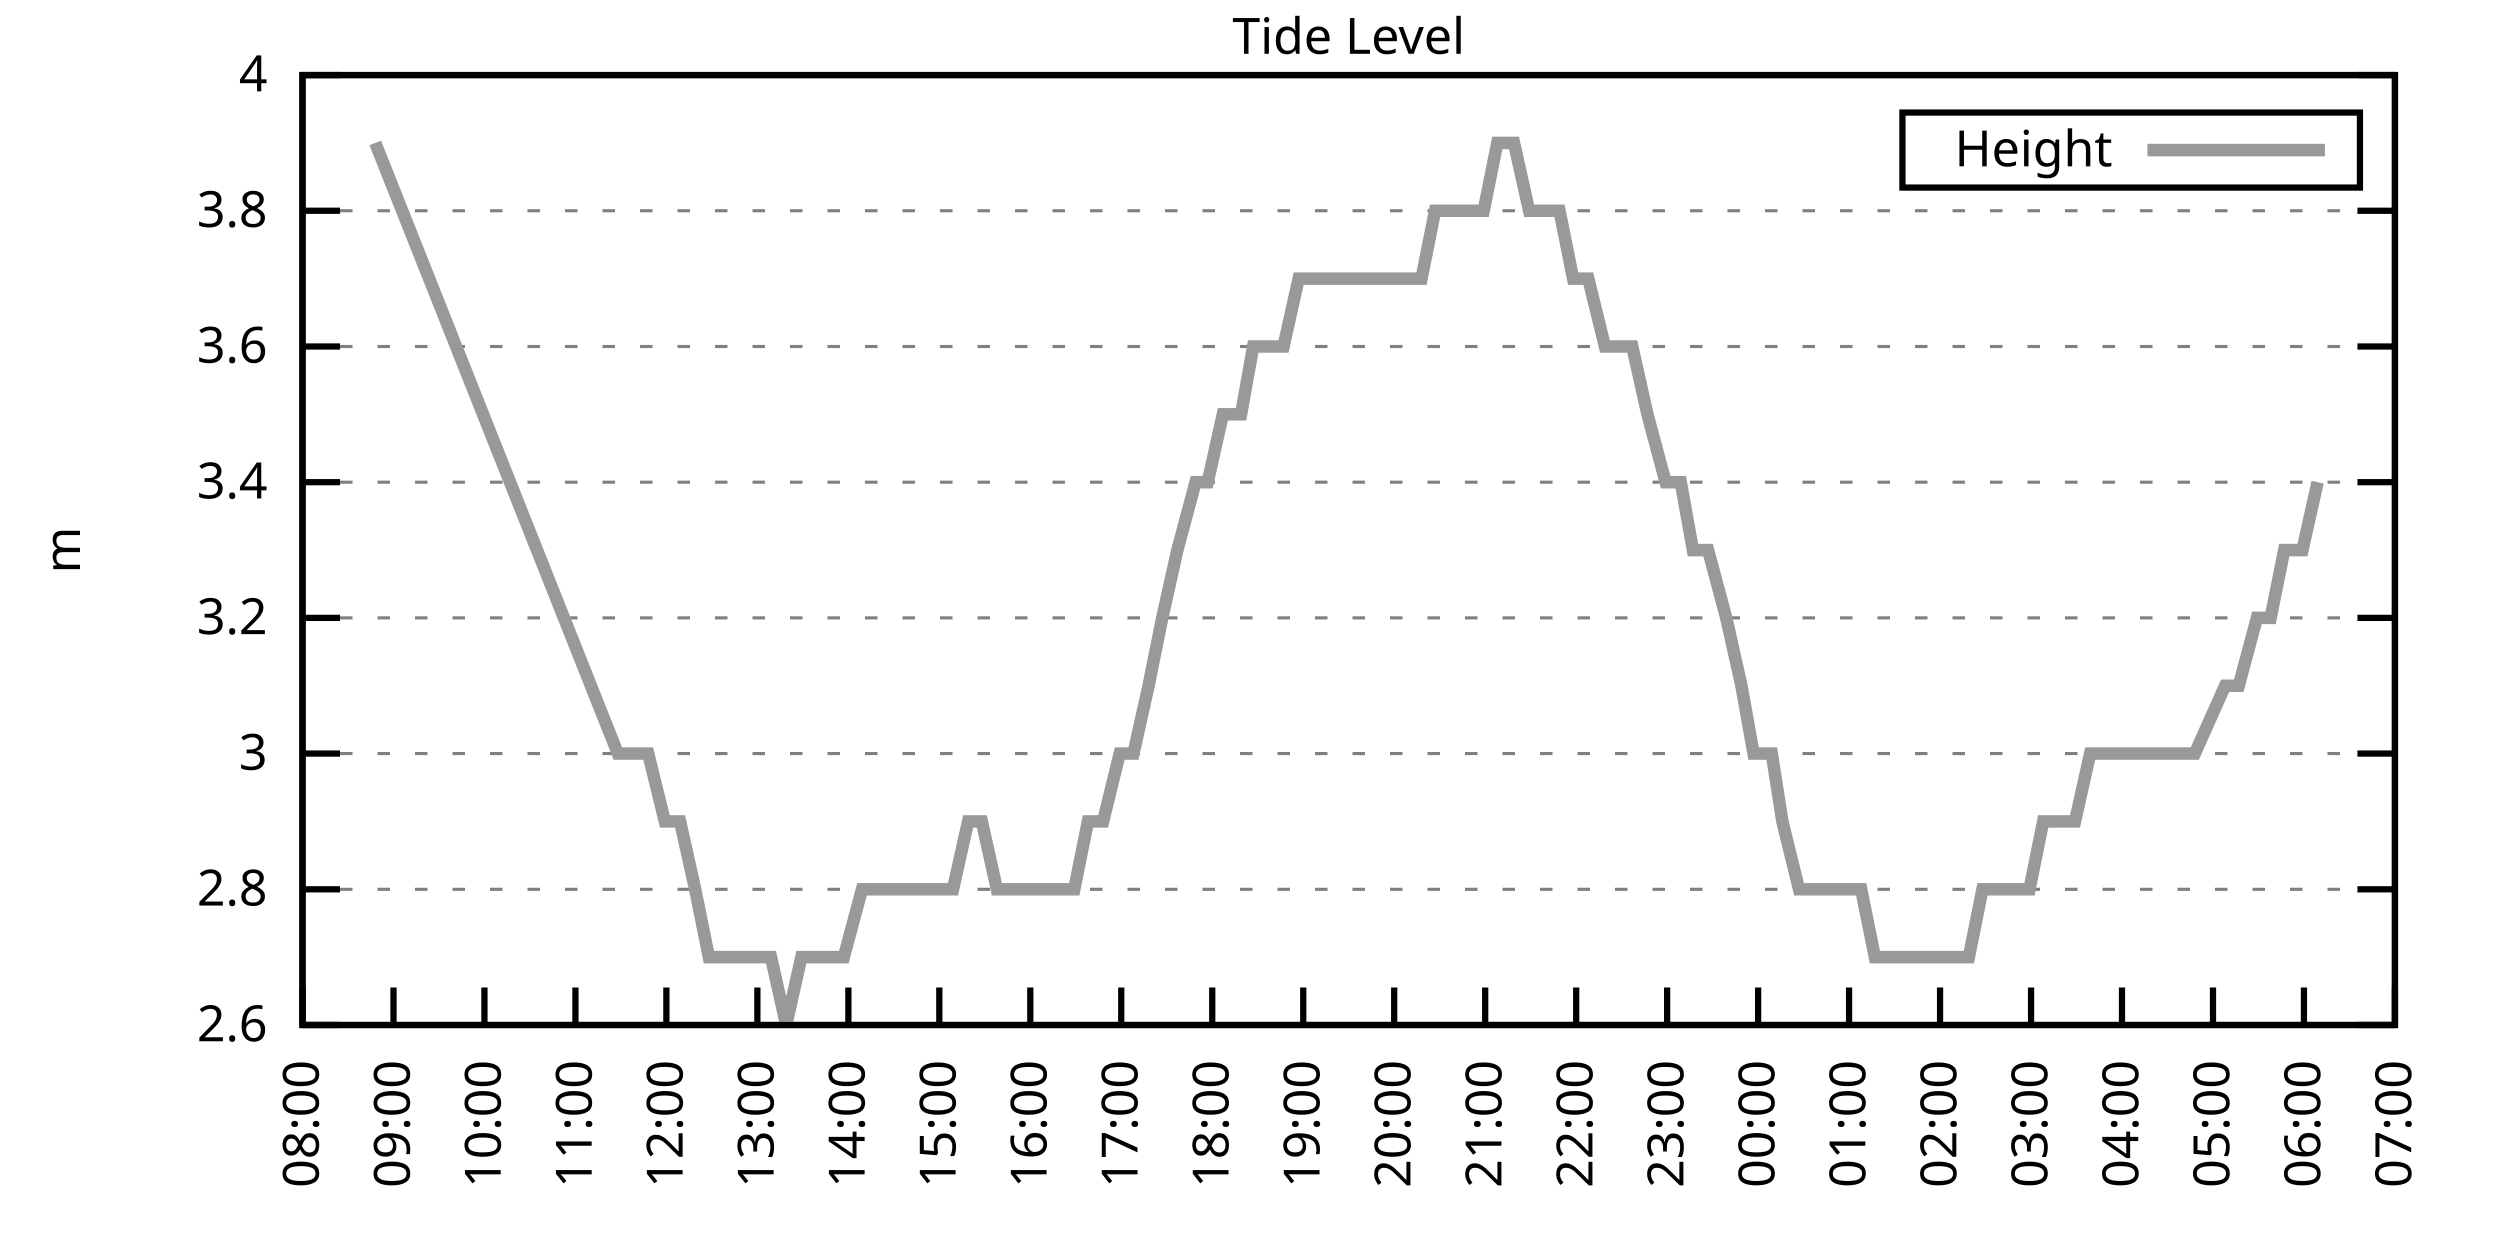
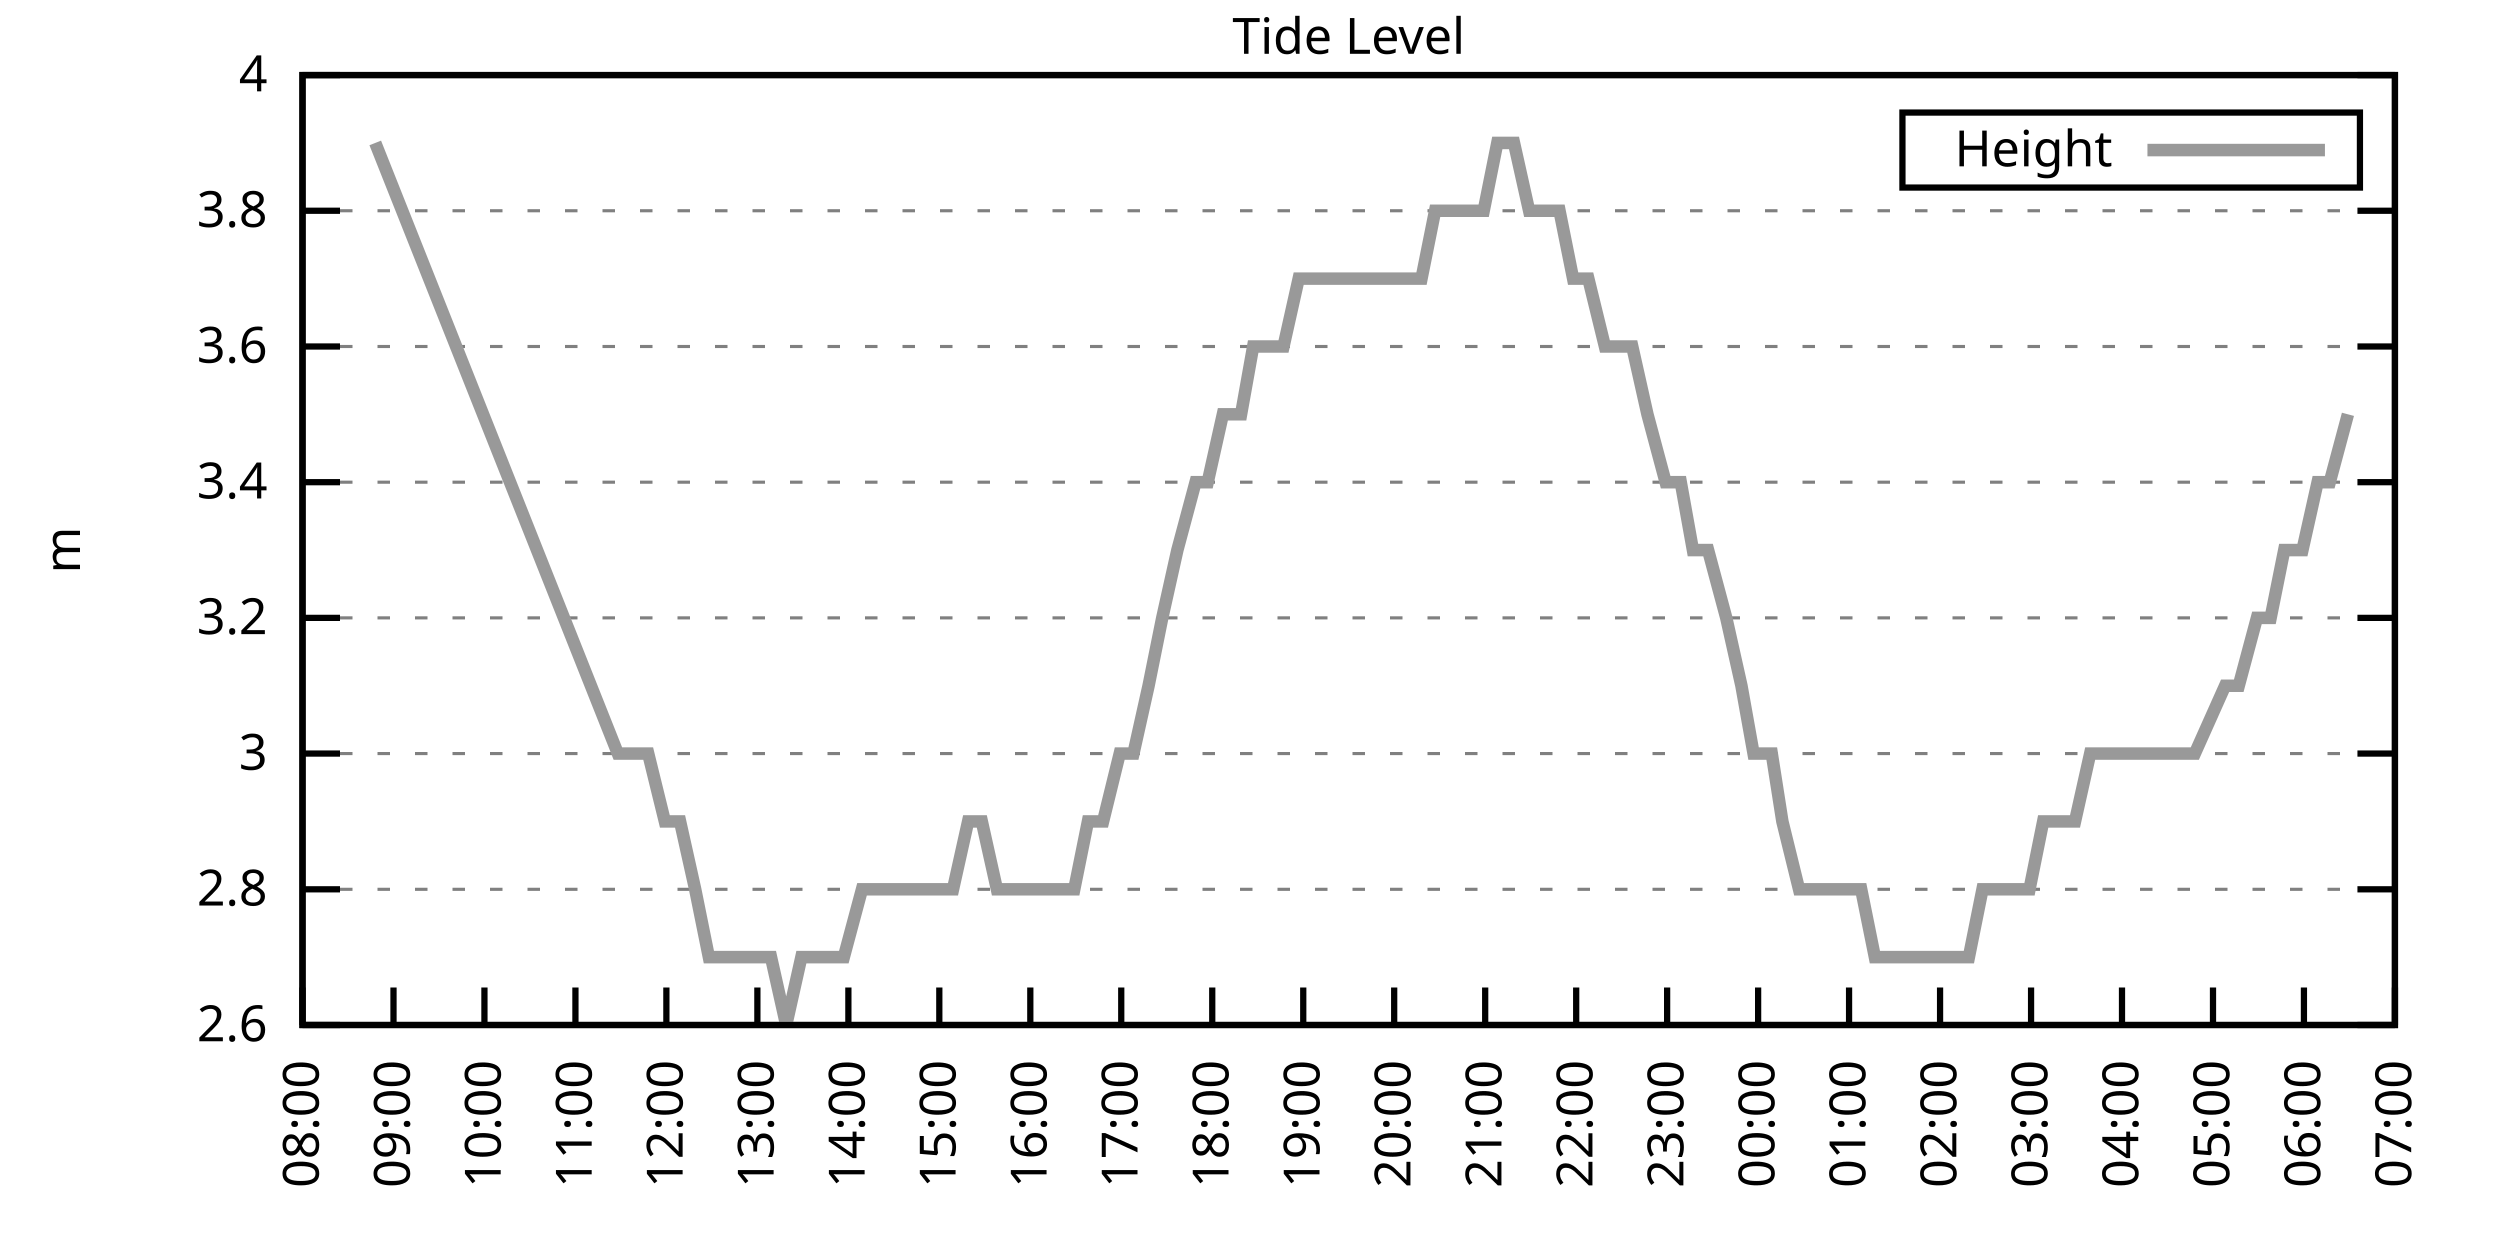
<svg xmlns="http://www.w3.org/2000/svg" xmlns:xlink="http://www.w3.org/1999/xlink" width="400" height="200" viewBox="0 0 400 200">
  <g id="gnuplot_canvas">
    <rect x="0" y="0" width="400" height="200" fill="none" />
    <defs>
      <circle id="gpDot" r="0.5" stroke-width="0.5" stroke="currentColor" />
      <path id="gpPt0" stroke-width="0.333" stroke="currentColor" d="M-1,0 h2 M0,-1 v2" />
      <path id="gpPt1" stroke-width="0.333" stroke="currentColor" d="M-1,-1 L1,1 M1,-1 L-1,1" />
      <path id="gpPt2" stroke-width="0.333" stroke="currentColor" d="M-1,0 L1,0 M0,-1 L0,1 M-1,-1 L1,1 M-1,1 L1,-1" />
      <rect id="gpPt3" stroke-width="0.333" stroke="currentColor" x="-1" y="-1" width="2" height="2" />
      <rect id="gpPt4" stroke-width="0.333" stroke="currentColor" fill="currentColor" x="-1" y="-1" width="2" height="2" />
      <circle id="gpPt5" stroke-width="0.333" stroke="currentColor" cx="0" cy="0" r="1" />
      <use xlink:href="#gpPt5" id="gpPt6" fill="currentColor" stroke="none" />
      <path id="gpPt7" stroke-width="0.333" stroke="currentColor" d="M0,-1.33 L-1.33,0.67 L1.33,0.67 z" />
      <use xlink:href="#gpPt7" id="gpPt8" fill="currentColor" stroke="none" />
      <use xlink:href="#gpPt7" id="gpPt9" stroke="currentColor" transform="rotate(180)" />
      <use xlink:href="#gpPt9" id="gpPt10" fill="currentColor" stroke="none" />
      <use xlink:href="#gpPt3" id="gpPt11" stroke="currentColor" transform="rotate(45)" />
      <use xlink:href="#gpPt11" id="gpPt12" fill="currentColor" stroke="none" />
      <path id="gpPt13" stroke-width="0.333" stroke="currentColor" d="M0,1.330 L1.265,0.411 L0.782,-1.067 L-0.782,-1.076 L-1.265,0.411 z" />
      <use xlink:href="#gpPt13" id="gpPt14" fill="currentColor" stroke="none" />
      <filter id="textbox" filterUnits="objectBoundingBox" x="0" y="0" height="1" width="1">
        <feFlood flood-color="white" flood-opacity="1" result="bgnd" />
        <feComposite in="SourceGraphic" in2="bgnd" operator="atop" />
      </filter>
      <filter id="greybox" filterUnits="objectBoundingBox" x="0" y="0" height="1" width="1">
        <feFlood flood-color="lightgrey" flood-opacity="1" result="grey" />
        <feComposite in="SourceGraphic" in2="grey" operator="atop" />
      </filter>
    </defs>
    <g fill="none" color="white" stroke="currentColor" stroke-width="1.00" stroke-linecap="butt" stroke-linejoin="miter">
</g>
    <g fill="none" color="black" stroke="currentColor" stroke-width="1.00" stroke-linecap="butt" stroke-linejoin="miter">
      <g stroke="none" shape-rendering="crispEdges">
        <polygon fill="rgb(255, 255, 255)" points="48.40,164.00 383.18,164.00 383.18,12.02 48.40,12.02 " />
      </g>
    </g>
    <g fill="none" color="black" stroke="currentColor" stroke-width="1.00" stroke-linecap="butt" stroke-linejoin="miter">
</g>
    <g fill="none" color="black" stroke="black" stroke-width="0.50" stroke-linecap="butt" stroke-linejoin="miter">
</g>
    <g fill="none" color="gray" stroke="currentColor" stroke-width="0.50" stroke-linecap="butt" stroke-linejoin="miter">
      <path stroke="gray" stroke-dasharray="2,4" class="gridline" d="M48.40,164.00 L383.19,164.00  " />
    </g>
    <g fill="none" color="gray" stroke="gray" stroke-width="1.00" stroke-linecap="butt" stroke-linejoin="miter">
</g>
    <g fill="none" color="black" stroke="currentColor" stroke-width="1.00" stroke-linecap="butt" stroke-linejoin="miter">
      <path stroke="black" d="M48.40,164.00 L54.40,164.00 M383.19,164.00 L377.19,164.00  " />
      <g transform="translate(42.80,166.60)" stroke="none" fill="black" font-family="Sans" font-size="8.00" text-anchor="end">
        <text>
          <tspan font-family="Sans"> 2.6</tspan>
        </text>
      </g>
    </g>
    <g fill="none" color="black" stroke="currentColor" stroke-width="1.00" stroke-linecap="butt" stroke-linejoin="miter">
</g>
    <g fill="none" color="black" stroke="black" stroke-width="0.50" stroke-linecap="butt" stroke-linejoin="miter">
</g>
    <g fill="none" color="gray" stroke="currentColor" stroke-width="0.50" stroke-linecap="butt" stroke-linejoin="miter">
      <path stroke="gray" stroke-dasharray="2,4" class="gridline" d="M48.40,142.29 L383.19,142.29  " />
    </g>
    <g fill="none" color="gray" stroke="gray" stroke-width="1.00" stroke-linecap="butt" stroke-linejoin="miter">
</g>
    <g fill="none" color="black" stroke="currentColor" stroke-width="1.00" stroke-linecap="butt" stroke-linejoin="miter">
      <path stroke="black" d="M48.40,142.29 L54.40,142.29 M383.19,142.29 L377.19,142.29  " />
      <g transform="translate(42.80,144.89)" stroke="none" fill="black" font-family="Sans" font-size="8.00" text-anchor="end">
        <text>
          <tspan font-family="Sans"> 2.8</tspan>
        </text>
      </g>
    </g>
    <g fill="none" color="black" stroke="currentColor" stroke-width="1.00" stroke-linecap="butt" stroke-linejoin="miter">
</g>
    <g fill="none" color="black" stroke="black" stroke-width="0.50" stroke-linecap="butt" stroke-linejoin="miter">
</g>
    <g fill="none" color="gray" stroke="currentColor" stroke-width="0.50" stroke-linecap="butt" stroke-linejoin="miter">
      <path stroke="gray" stroke-dasharray="2,4" class="gridline" d="M48.40,120.57 L383.19,120.57  " />
    </g>
    <g fill="none" color="gray" stroke="gray" stroke-width="1.00" stroke-linecap="butt" stroke-linejoin="miter">
</g>
    <g fill="none" color="black" stroke="currentColor" stroke-width="1.00" stroke-linecap="butt" stroke-linejoin="miter">
      <path stroke="black" d="M48.40,120.57 L54.40,120.57 M383.19,120.57 L377.19,120.57  " />
      <g transform="translate(42.80,123.17)" stroke="none" fill="black" font-family="Sans" font-size="8.00" text-anchor="end">
        <text>
          <tspan font-family="Sans"> 3</tspan>
        </text>
      </g>
    </g>
    <g fill="none" color="black" stroke="currentColor" stroke-width="1.00" stroke-linecap="butt" stroke-linejoin="miter">
</g>
    <g fill="none" color="black" stroke="black" stroke-width="0.50" stroke-linecap="butt" stroke-linejoin="miter">
</g>
    <g fill="none" color="gray" stroke="currentColor" stroke-width="0.50" stroke-linecap="butt" stroke-linejoin="miter">
      <path stroke="gray" stroke-dasharray="2,4" class="gridline" d="M48.40,98.86 L383.19,98.86  " />
    </g>
    <g fill="none" color="gray" stroke="gray" stroke-width="1.00" stroke-linecap="butt" stroke-linejoin="miter">
</g>
    <g fill="none" color="black" stroke="currentColor" stroke-width="1.00" stroke-linecap="butt" stroke-linejoin="miter">
      <path stroke="black" d="M48.40,98.86 L54.40,98.86 M383.19,98.86 L377.19,98.86  " />
      <g transform="translate(42.80,101.46)" stroke="none" fill="black" font-family="Sans" font-size="8.00" text-anchor="end">
        <text>
          <tspan font-family="Sans"> 3.2</tspan>
        </text>
      </g>
    </g>
    <g fill="none" color="black" stroke="currentColor" stroke-width="1.00" stroke-linecap="butt" stroke-linejoin="miter">
</g>
    <g fill="none" color="black" stroke="black" stroke-width="0.50" stroke-linecap="butt" stroke-linejoin="miter">
</g>
    <g fill="none" color="gray" stroke="currentColor" stroke-width="0.50" stroke-linecap="butt" stroke-linejoin="miter">
      <path stroke="gray" stroke-dasharray="2,4" class="gridline" d="M48.40,77.15 L383.19,77.15  " />
    </g>
    <g fill="none" color="gray" stroke="gray" stroke-width="1.00" stroke-linecap="butt" stroke-linejoin="miter">
</g>
    <g fill="none" color="black" stroke="currentColor" stroke-width="1.00" stroke-linecap="butt" stroke-linejoin="miter">
      <path stroke="black" d="M48.40,77.15 L54.40,77.15 M383.19,77.15 L377.19,77.15  " />
      <g transform="translate(42.80,79.75)" stroke="none" fill="black" font-family="Sans" font-size="8.00" text-anchor="end">
        <text>
          <tspan font-family="Sans"> 3.4</tspan>
        </text>
      </g>
    </g>
    <g fill="none" color="black" stroke="currentColor" stroke-width="1.00" stroke-linecap="butt" stroke-linejoin="miter">
</g>
    <g fill="none" color="black" stroke="black" stroke-width="0.50" stroke-linecap="butt" stroke-linejoin="miter">
</g>
    <g fill="none" color="gray" stroke="currentColor" stroke-width="0.50" stroke-linecap="butt" stroke-linejoin="miter">
      <path stroke="gray" stroke-dasharray="2,4" class="gridline" d="M48.40,55.44 L383.19,55.44  " />
    </g>
    <g fill="none" color="gray" stroke="gray" stroke-width="1.00" stroke-linecap="butt" stroke-linejoin="miter">
</g>
    <g fill="none" color="black" stroke="currentColor" stroke-width="1.00" stroke-linecap="butt" stroke-linejoin="miter">
      <path stroke="black" d="M48.40,55.44 L54.40,55.44 M383.19,55.44 L377.19,55.44  " />
      <g transform="translate(42.80,58.04)" stroke="none" fill="black" font-family="Sans" font-size="8.00" text-anchor="end">
        <text>
          <tspan font-family="Sans"> 3.6</tspan>
        </text>
      </g>
    </g>
    <g fill="none" color="black" stroke="currentColor" stroke-width="1.00" stroke-linecap="butt" stroke-linejoin="miter">
</g>
    <g fill="none" color="black" stroke="black" stroke-width="0.50" stroke-linecap="butt" stroke-linejoin="miter">
</g>
    <g fill="none" color="gray" stroke="currentColor" stroke-width="0.50" stroke-linecap="butt" stroke-linejoin="miter">
      <path stroke="gray" stroke-dasharray="2,4" class="gridline" d="M48.40,33.72 L383.19,33.72  " />
    </g>
    <g fill="none" color="gray" stroke="gray" stroke-width="1.00" stroke-linecap="butt" stroke-linejoin="miter">
</g>
    <g fill="none" color="black" stroke="currentColor" stroke-width="1.00" stroke-linecap="butt" stroke-linejoin="miter">
      <path stroke="black" d="M48.40,33.72 L54.40,33.72 M383.19,33.72 L377.19,33.72  " />
      <g transform="translate(42.80,36.32)" stroke="none" fill="black" font-family="Sans" font-size="8.00" text-anchor="end">
        <text>
          <tspan font-family="Sans"> 3.8</tspan>
        </text>
      </g>
    </g>
    <g fill="none" color="black" stroke="currentColor" stroke-width="1.00" stroke-linecap="butt" stroke-linejoin="miter">
</g>
    <g fill="none" color="black" stroke="black" stroke-width="0.50" stroke-linecap="butt" stroke-linejoin="miter">
</g>
    <g fill="none" color="gray" stroke="currentColor" stroke-width="0.50" stroke-linecap="butt" stroke-linejoin="miter">
      <path stroke="gray" stroke-dasharray="2,4" class="gridline" d="M48.40,12.01 L383.19,12.01  " />
    </g>
    <g fill="none" color="gray" stroke="gray" stroke-width="1.00" stroke-linecap="butt" stroke-linejoin="miter">
</g>
    <g fill="none" color="black" stroke="currentColor" stroke-width="1.00" stroke-linecap="butt" stroke-linejoin="miter">
      <path stroke="black" d="M48.40,12.01 L54.40,12.01 M383.19,12.01 L377.19,12.01  " />
      <g transform="translate(42.80,14.61)" stroke="none" fill="black" font-family="Sans" font-size="8.00" text-anchor="end">
        <text>
          <tspan font-family="Sans"> 4</tspan>
        </text>
      </g>
    </g>
    <g fill="none" color="black" stroke="currentColor" stroke-width="1.00" stroke-linecap="butt" stroke-linejoin="miter">
      <path stroke="black" d="M48.40,164.00 L48.40,158.00  " />
      <g transform="translate(51.00,169.60) rotate(270.00)" stroke="none" fill="black" font-family="Sans" font-size="8.00" text-anchor="end">
        <text>
          <tspan font-family="Sans">08:00</tspan>
        </text>
      </g>
    </g>
    <g fill="none" color="black" stroke="currentColor" stroke-width="1.00" stroke-linecap="butt" stroke-linejoin="miter">
      <path stroke="black" d="M62.96,164.00 L62.96,158.00  " />
      <g transform="translate(65.56,169.60) rotate(270.00)" stroke="none" fill="black" font-family="Sans" font-size="8.00" text-anchor="end">
        <text>
          <tspan font-family="Sans">09:00</tspan>
        </text>
      </g>
    </g>
    <g fill="none" color="black" stroke="currentColor" stroke-width="1.00" stroke-linecap="butt" stroke-linejoin="miter">
      <path stroke="black" d="M77.51,164.00 L77.51,158.00  " />
      <g transform="translate(80.11,169.60) rotate(270.00)" stroke="none" fill="black" font-family="Sans" font-size="8.00" text-anchor="end">
        <text>
          <tspan font-family="Sans">10:00</tspan>
        </text>
      </g>
    </g>
    <g fill="none" color="black" stroke="currentColor" stroke-width="1.00" stroke-linecap="butt" stroke-linejoin="miter">
      <path stroke="black" d="M92.07,164.00 L92.07,158.00  " />
      <g transform="translate(94.67,169.60) rotate(270.00)" stroke="none" fill="black" font-family="Sans" font-size="8.00" text-anchor="end">
        <text>
          <tspan font-family="Sans">11:00</tspan>
        </text>
      </g>
    </g>
    <g fill="none" color="black" stroke="currentColor" stroke-width="1.00" stroke-linecap="butt" stroke-linejoin="miter">
      <path stroke="black" d="M106.62,164.00 L106.62,158.00  " />
      <g transform="translate(109.22,169.60) rotate(270.00)" stroke="none" fill="black" font-family="Sans" font-size="8.00" text-anchor="end">
        <text>
          <tspan font-family="Sans">12:00</tspan>
        </text>
      </g>
    </g>
    <g fill="none" color="black" stroke="currentColor" stroke-width="1.00" stroke-linecap="butt" stroke-linejoin="miter">
      <path stroke="black" d="M121.18,164.00 L121.18,158.00  " />
      <g transform="translate(123.78,169.60) rotate(270.00)" stroke="none" fill="black" font-family="Sans" font-size="8.00" text-anchor="end">
        <text>
          <tspan font-family="Sans">13:00</tspan>
        </text>
      </g>
    </g>
    <g fill="none" color="black" stroke="currentColor" stroke-width="1.00" stroke-linecap="butt" stroke-linejoin="miter">
      <path stroke="black" d="M135.74,164.00 L135.74,158.00  " />
      <g transform="translate(138.34,169.60) rotate(270.00)" stroke="none" fill="black" font-family="Sans" font-size="8.00" text-anchor="end">
        <text>
          <tspan font-family="Sans">14:00</tspan>
        </text>
      </g>
    </g>
    <g fill="none" color="black" stroke="currentColor" stroke-width="1.00" stroke-linecap="butt" stroke-linejoin="miter">
      <path stroke="black" d="M150.29,164.00 L150.29,158.00  " />
      <g transform="translate(152.89,169.60) rotate(270.00)" stroke="none" fill="black" font-family="Sans" font-size="8.00" text-anchor="end">
        <text>
          <tspan font-family="Sans">15:00</tspan>
        </text>
      </g>
    </g>
    <g fill="none" color="black" stroke="currentColor" stroke-width="1.00" stroke-linecap="butt" stroke-linejoin="miter">
      <path stroke="black" d="M164.85,164.00 L164.85,158.00  " />
      <g transform="translate(167.45,169.60) rotate(270.00)" stroke="none" fill="black" font-family="Sans" font-size="8.00" text-anchor="end">
        <text>
          <tspan font-family="Sans">16:00</tspan>
        </text>
      </g>
    </g>
    <g fill="none" color="black" stroke="currentColor" stroke-width="1.00" stroke-linecap="butt" stroke-linejoin="miter">
      <path stroke="black" d="M179.40,164.00 L179.40,158.00  " />
      <g transform="translate(182.00,169.60) rotate(270.00)" stroke="none" fill="black" font-family="Sans" font-size="8.00" text-anchor="end">
        <text>
          <tspan font-family="Sans">17:00</tspan>
        </text>
      </g>
    </g>
    <g fill="none" color="black" stroke="currentColor" stroke-width="1.00" stroke-linecap="butt" stroke-linejoin="miter">
      <path stroke="black" d="M193.96,164.00 L193.96,158.00  " />
      <g transform="translate(196.56,169.60) rotate(270.00)" stroke="none" fill="black" font-family="Sans" font-size="8.00" text-anchor="end">
        <text>
          <tspan font-family="Sans">18:00</tspan>
        </text>
      </g>
    </g>
    <g fill="none" color="black" stroke="currentColor" stroke-width="1.00" stroke-linecap="butt" stroke-linejoin="miter">
      <path stroke="black" d="M208.52,164.00 L208.52,158.00  " />
      <g transform="translate(211.12,169.60) rotate(270.00)" stroke="none" fill="black" font-family="Sans" font-size="8.00" text-anchor="end">
        <text>
          <tspan font-family="Sans">19:00</tspan>
        </text>
      </g>
    </g>
    <g fill="none" color="black" stroke="currentColor" stroke-width="1.00" stroke-linecap="butt" stroke-linejoin="miter">
      <path stroke="black" d="M223.07,164.00 L223.07,158.00  " />
      <g transform="translate(225.67,169.60) rotate(270.00)" stroke="none" fill="black" font-family="Sans" font-size="8.00" text-anchor="end">
        <text>
          <tspan font-family="Sans">20:00</tspan>
        </text>
      </g>
    </g>
    <g fill="none" color="black" stroke="currentColor" stroke-width="1.00" stroke-linecap="butt" stroke-linejoin="miter">
      <path stroke="black" d="M237.63,164.00 L237.63,158.00  " />
      <g transform="translate(240.23,169.60) rotate(270.00)" stroke="none" fill="black" font-family="Sans" font-size="8.00" text-anchor="end">
        <text>
          <tspan font-family="Sans">21:00</tspan>
        </text>
      </g>
    </g>
    <g fill="none" color="black" stroke="currentColor" stroke-width="1.00" stroke-linecap="butt" stroke-linejoin="miter">
      <path stroke="black" d="M252.19,164.00 L252.19,158.00  " />
      <g transform="translate(254.79,169.60) rotate(270.00)" stroke="none" fill="black" font-family="Sans" font-size="8.00" text-anchor="end">
        <text>
          <tspan font-family="Sans">22:00</tspan>
        </text>
      </g>
    </g>
    <g fill="none" color="black" stroke="currentColor" stroke-width="1.00" stroke-linecap="butt" stroke-linejoin="miter">
      <path stroke="black" d="M266.74,164.00 L266.74,158.00  " />
      <g transform="translate(269.34,169.60) rotate(270.00)" stroke="none" fill="black" font-family="Sans" font-size="8.00" text-anchor="end">
        <text>
          <tspan font-family="Sans">23:00</tspan>
        </text>
      </g>
    </g>
    <g fill="none" color="black" stroke="currentColor" stroke-width="1.00" stroke-linecap="butt" stroke-linejoin="miter">
      <path stroke="black" d="M281.30,164.00 L281.30,158.00  " />
      <g transform="translate(283.90,169.60) rotate(270.00)" stroke="none" fill="black" font-family="Sans" font-size="8.00" text-anchor="end">
        <text>
          <tspan font-family="Sans">00:00</tspan>
        </text>
      </g>
    </g>
    <g fill="none" color="black" stroke="currentColor" stroke-width="1.00" stroke-linecap="butt" stroke-linejoin="miter">
      <path stroke="black" d="M295.85,164.00 L295.85,158.00  " />
      <g transform="translate(298.45,169.60) rotate(270.00)" stroke="none" fill="black" font-family="Sans" font-size="8.00" text-anchor="end">
        <text>
          <tspan font-family="Sans">01:00</tspan>
        </text>
      </g>
    </g>
    <g fill="none" color="black" stroke="currentColor" stroke-width="1.00" stroke-linecap="butt" stroke-linejoin="miter">
      <path stroke="black" d="M310.41,164.00 L310.41,158.00  " />
      <g transform="translate(313.01,169.60) rotate(270.00)" stroke="none" fill="black" font-family="Sans" font-size="8.00" text-anchor="end">
        <text>
          <tspan font-family="Sans">02:00</tspan>
        </text>
      </g>
    </g>
    <g fill="none" color="black" stroke="currentColor" stroke-width="1.00" stroke-linecap="butt" stroke-linejoin="miter">
      <path stroke="black" d="M324.97,164.00 L324.97,158.00  " />
      <g transform="translate(327.57,169.60) rotate(270.00)" stroke="none" fill="black" font-family="Sans" font-size="8.00" text-anchor="end">
        <text>
          <tspan font-family="Sans">03:00</tspan>
        </text>
      </g>
    </g>
    <g fill="none" color="black" stroke="currentColor" stroke-width="1.00" stroke-linecap="butt" stroke-linejoin="miter">
      <path stroke="black" d="M339.52,164.00 L339.52,158.00  " />
      <g transform="translate(342.12,169.60) rotate(270.00)" stroke="none" fill="black" font-family="Sans" font-size="8.00" text-anchor="end">
        <text>
          <tspan font-family="Sans">04:00</tspan>
        </text>
      </g>
    </g>
    <g fill="none" color="black" stroke="currentColor" stroke-width="1.00" stroke-linecap="butt" stroke-linejoin="miter">
      <path stroke="black" d="M354.08,164.00 L354.08,158.00  " />
      <g transform="translate(356.68,169.60) rotate(270.00)" stroke="none" fill="black" font-family="Sans" font-size="8.00" text-anchor="end">
        <text>
          <tspan font-family="Sans">05:00</tspan>
        </text>
      </g>
    </g>
    <g fill="none" color="black" stroke="currentColor" stroke-width="1.00" stroke-linecap="butt" stroke-linejoin="miter">
      <path stroke="black" d="M368.63,164.00 L368.63,158.00  " />
      <g transform="translate(371.23,169.60) rotate(270.00)" stroke="none" fill="black" font-family="Sans" font-size="8.00" text-anchor="end">
        <text>
          <tspan font-family="Sans">06:00</tspan>
        </text>
      </g>
    </g>
    <g fill="none" color="black" stroke="currentColor" stroke-width="1.00" stroke-linecap="butt" stroke-linejoin="miter">
      <path stroke="black" d="M383.19,164.00 L383.19,158.00  " />
      <g transform="translate(385.79,169.60) rotate(270.00)" stroke="none" fill="black" font-family="Sans" font-size="8.00" text-anchor="end">
        <text>
          <tspan font-family="Sans">07:00</tspan>
        </text>
      </g>
    </g>
    <g fill="none" color="black" stroke="currentColor" stroke-width="1.00" stroke-linecap="butt" stroke-linejoin="miter">
</g>
    <g fill="none" color="black" stroke="currentColor" stroke-width="1.00" stroke-linecap="butt" stroke-linejoin="miter">
      <path stroke="black" d="M48.40,12.01 L48.40,164.00 L383.19,164.00 L383.19,12.01 L48.40,12.01 Z  " />
    </g>
    <g fill="none" color="black" stroke="currentColor" stroke-width="1.00" stroke-linecap="butt" stroke-linejoin="miter">
</g>
    <g fill="none" color="black" stroke="currentColor" stroke-width="1.00" stroke-linecap="butt" stroke-linejoin="miter">
      <path stroke="black" d="M304.39,30.01 L304.39,18.01 L377.59,18.01 L377.59,30.01 L304.39,30.01 Z  " />
    </g>
    <g id="Tide_level_plot_1">
      <g fill="none" color="white" stroke="black" stroke-width="2.00" stroke-linecap="butt" stroke-linejoin="miter">
</g>
      <g fill="none" color="black" stroke="currentColor" stroke-width="2.00" stroke-linecap="butt" stroke-linejoin="miter">
        <g transform="translate(337.99,26.61)" stroke="none" fill="black" font-family="Sans" font-size="8.00" text-anchor="end">
          <text>
            <tspan font-family="Sans">Height</tspan>
          </text>
        </g>
      </g>
      <g fill="none" color="black" stroke="currentColor" stroke-width="2.00" stroke-linecap="butt" stroke-linejoin="miter">
-         <path stroke="rgb(153, 153, 153)" d="M343.59,24.01 L371.99,24.01 M60.04,22.87 L98.86,120.57 L101.04,120.57 L103.71,120.57 L106.38,131.43 L108.81,131.43   L111.23,142.29 L113.42,153.14 L116.09,153.14 L118.51,153.14 L120.45,153.14 L123.36,153.14 L125.79,164.00 L128.22,153.14   L130.64,153.14 L132.83,153.14 L135.01,153.14 L137.92,142.29 L140.10,142.29 L142.53,142.29 L145.20,142.29 L147.62,142.29   L150.05,142.29 L152.48,142.29 L154.90,131.43 L157.09,131.43 L159.51,142.29 L162.18,142.29 L164.36,142.29 L166.79,142.29   L169.46,142.29 L171.88,142.29 L174.07,131.43 L176.49,131.43 L179.16,120.57 L181.35,120.57 L183.77,109.72 L185.96,98.86   L188.38,88.01 L191.29,77.15 L193.23,77.15 L195.66,66.29 L198.57,66.29 L200.51,55.44 L203.42,55.44 L205.36,55.44   L207.79,44.58 L210.70,44.58 L212.88,44.58 L215.07,44.58 L217.98,44.58 L220.16,44.58 L222.35,44.58 L225.26,44.58   L227.44,44.58 L229.62,33.72 L232.53,33.72 L234.96,33.72 L237.39,33.72 L239.57,22.87 L242.24,22.87 L244.66,33.72   L246.61,33.72 L249.52,33.72 L251.70,44.58 L254.13,44.58 L256.79,55.44 L258.74,55.44 L261.16,55.44 L263.59,66.29   L266.50,77.15 L268.92,77.15 L270.87,88.01 L273.29,88.01 L276.20,98.86 L278.63,109.72 L280.57,120.57 L283.48,120.57   L285.18,131.43 L287.85,142.29 L290.52,142.29 L293.18,142.29 L295.37,142.29 L297.79,142.29 L299.98,153.14 L301.92,153.14   L305.07,153.14 L307.74,153.14 L310.17,153.14 L312.11,153.14 L315.02,153.14 L317.20,142.29 L321.81,142.29 L324.72,142.29   L326.91,131.43 L329.58,131.43 L332.00,131.43 L334.43,120.57 L335.88,120.57 L338.55,120.57 L341.22,120.57 L346.56,120.57   L348.98,120.57 L351.17,120.57 L356.02,109.72 L358.20,109.72 L361.11,98.86 L363.30,98.86 L365.48,88.01 L368.39,88.01   L370.82,77.15  " />
+         <path stroke="rgb(153, 153, 153)" d="M343.59,24.01 L371.99,24.01 M60.04,22.87 L98.86,120.57 L101.04,120.57 L103.71,120.57 L106.38,131.43 L108.81,131.43   L111.23,142.29 L113.42,153.14 L116.09,153.14 L118.51,153.14 L120.45,153.14 L123.36,153.14 L125.79,164.00 L128.22,153.14   L130.64,153.14 L132.83,153.14 L135.01,153.14 L137.92,142.29 L140.10,142.29 L142.53,142.29 L145.20,142.29 L147.62,142.29   L150.05,142.29 L152.48,142.29 L154.90,131.43 L157.09,131.43 L159.51,142.29 L162.18,142.29 L164.36,142.29 L166.79,142.29   L169.46,142.29 L171.88,142.29 L174.07,131.43 L176.49,131.43 L179.16,120.57 L181.35,120.57 L183.77,109.72 L185.96,98.86   L188.38,88.01 L191.29,77.15 L193.23,77.15 L195.66,66.29 L198.57,66.29 L200.51,55.44 L203.42,55.44 L205.36,55.44   L207.79,44.58 L210.70,44.58 L212.88,44.58 L215.07,44.58 L217.98,44.58 L220.16,44.58 L222.35,44.58 L225.26,44.58   L227.44,44.58 L229.62,33.72 L232.53,33.72 L234.96,33.72 L237.39,33.72 L239.57,22.87 L242.24,22.87 L244.66,33.72   L246.61,33.72 L249.52,33.72 L251.70,44.58 L254.13,44.58 L256.79,55.44 L258.74,55.44 L261.16,55.44 L263.59,66.29   L266.50,77.15 L268.92,77.15 L270.87,88.01 L273.29,88.01 L276.20,98.86 L278.63,109.72 L280.57,120.57 L283.48,120.57   L285.18,131.43 L287.85,142.29 L290.52,142.29 L293.18,142.29 L295.37,142.29 L297.79,142.29 L299.98,153.14 L301.92,153.14   L305.07,153.14 L307.74,153.14 L310.17,153.14 L312.11,153.14 L315.02,153.14 L317.20,142.29 L321.81,142.29 L324.72,142.29   L326.91,131.43 L329.58,131.43 L332.00,131.43 L334.43,120.57 L335.88,120.57 L338.55,120.57 L341.22,120.57 L346.56,120.57   L348.98,120.57 L351.17,120.57 L356.02,109.72 L358.20,109.72 L361.11,98.86 L363.30,98.86 L365.48,88.01 L368.39,88.01   L370.82,77.15 L372.76,77.15 L375.67,66.29  " />
      </g>
    </g>
    <g fill="none" color="black" stroke="currentColor" stroke-width="2.00" stroke-linecap="butt" stroke-linejoin="miter">
</g>
    <g fill="none" color="black" stroke="black" stroke-width="1.00" stroke-linecap="butt" stroke-linejoin="miter">
</g>
    <g fill="none" color="black" stroke="currentColor" stroke-width="1.00" stroke-linecap="butt" stroke-linejoin="miter">
      <path stroke="black" d="M48.40,12.01 L48.40,164.00 L383.19,164.00 L383.19,12.01 L48.40,12.01 Z  " />
      <g transform="translate(12.80,88.01) rotate(270.00)" stroke="none" fill="black" font-family="Sans" font-size="8.00" text-anchor="middle">
        <text>
          <tspan font-family="Sans">m</tspan>
        </text>
      </g>
    </g>
    <g fill="none" color="black" stroke="currentColor" stroke-width="1.00" stroke-linecap="butt" stroke-linejoin="miter">
</g>
    <g fill="none" color="black" stroke="currentColor" stroke-width="1.00" stroke-linecap="butt" stroke-linejoin="miter">
      <g transform="translate(215.79,8.61)" stroke="none" fill="black" font-family="Sans" font-size="8.00" text-anchor="middle">
        <text>
          <tspan font-family="Sans">Tide Level</tspan>
        </text>
      </g>
    </g>
    <g fill="none" color="black" stroke="currentColor" stroke-width="1.00" stroke-linecap="butt" stroke-linejoin="miter">
</g>
  </g>
</svg>
